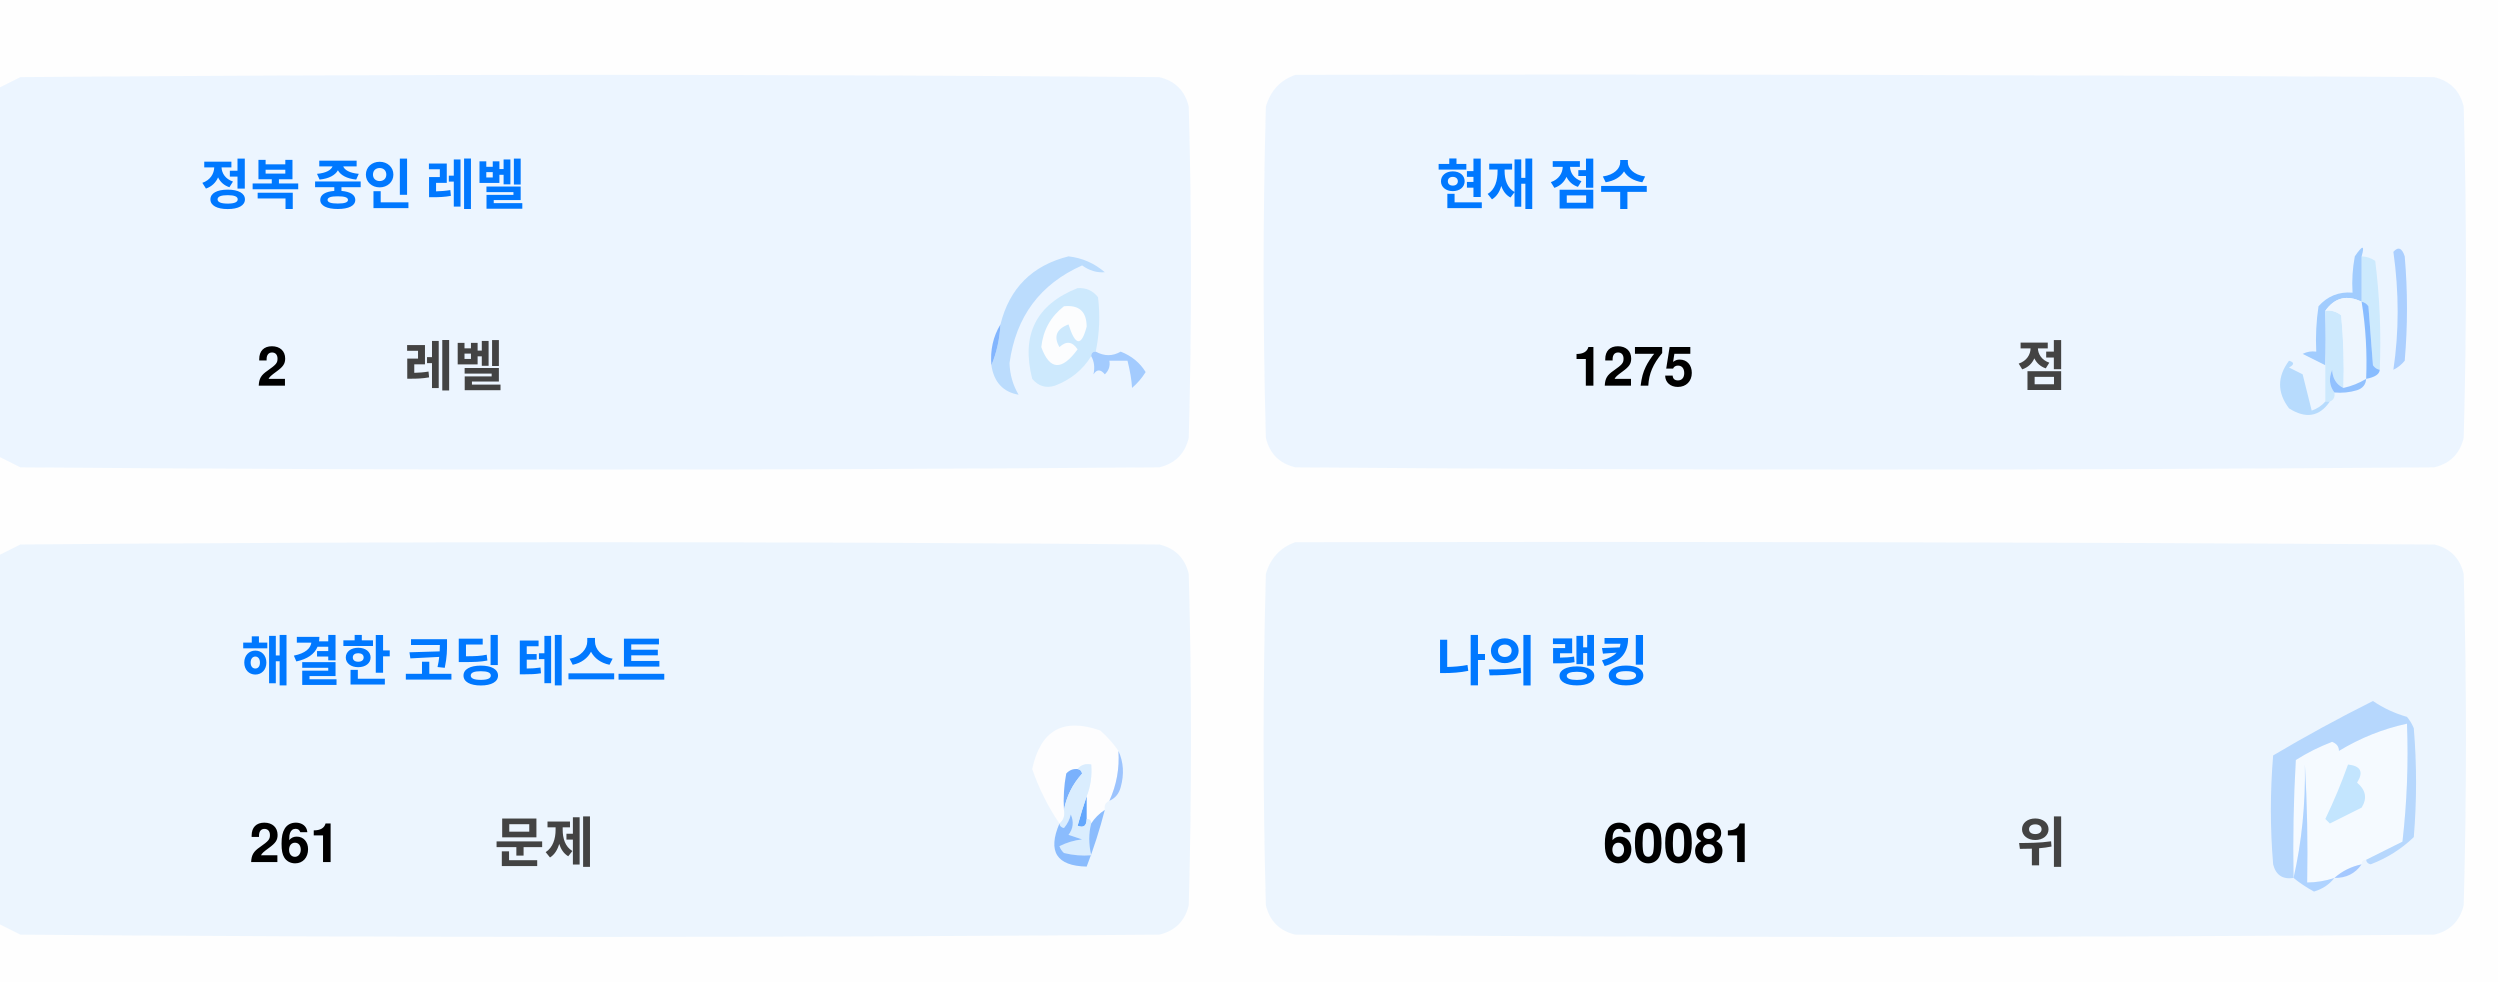
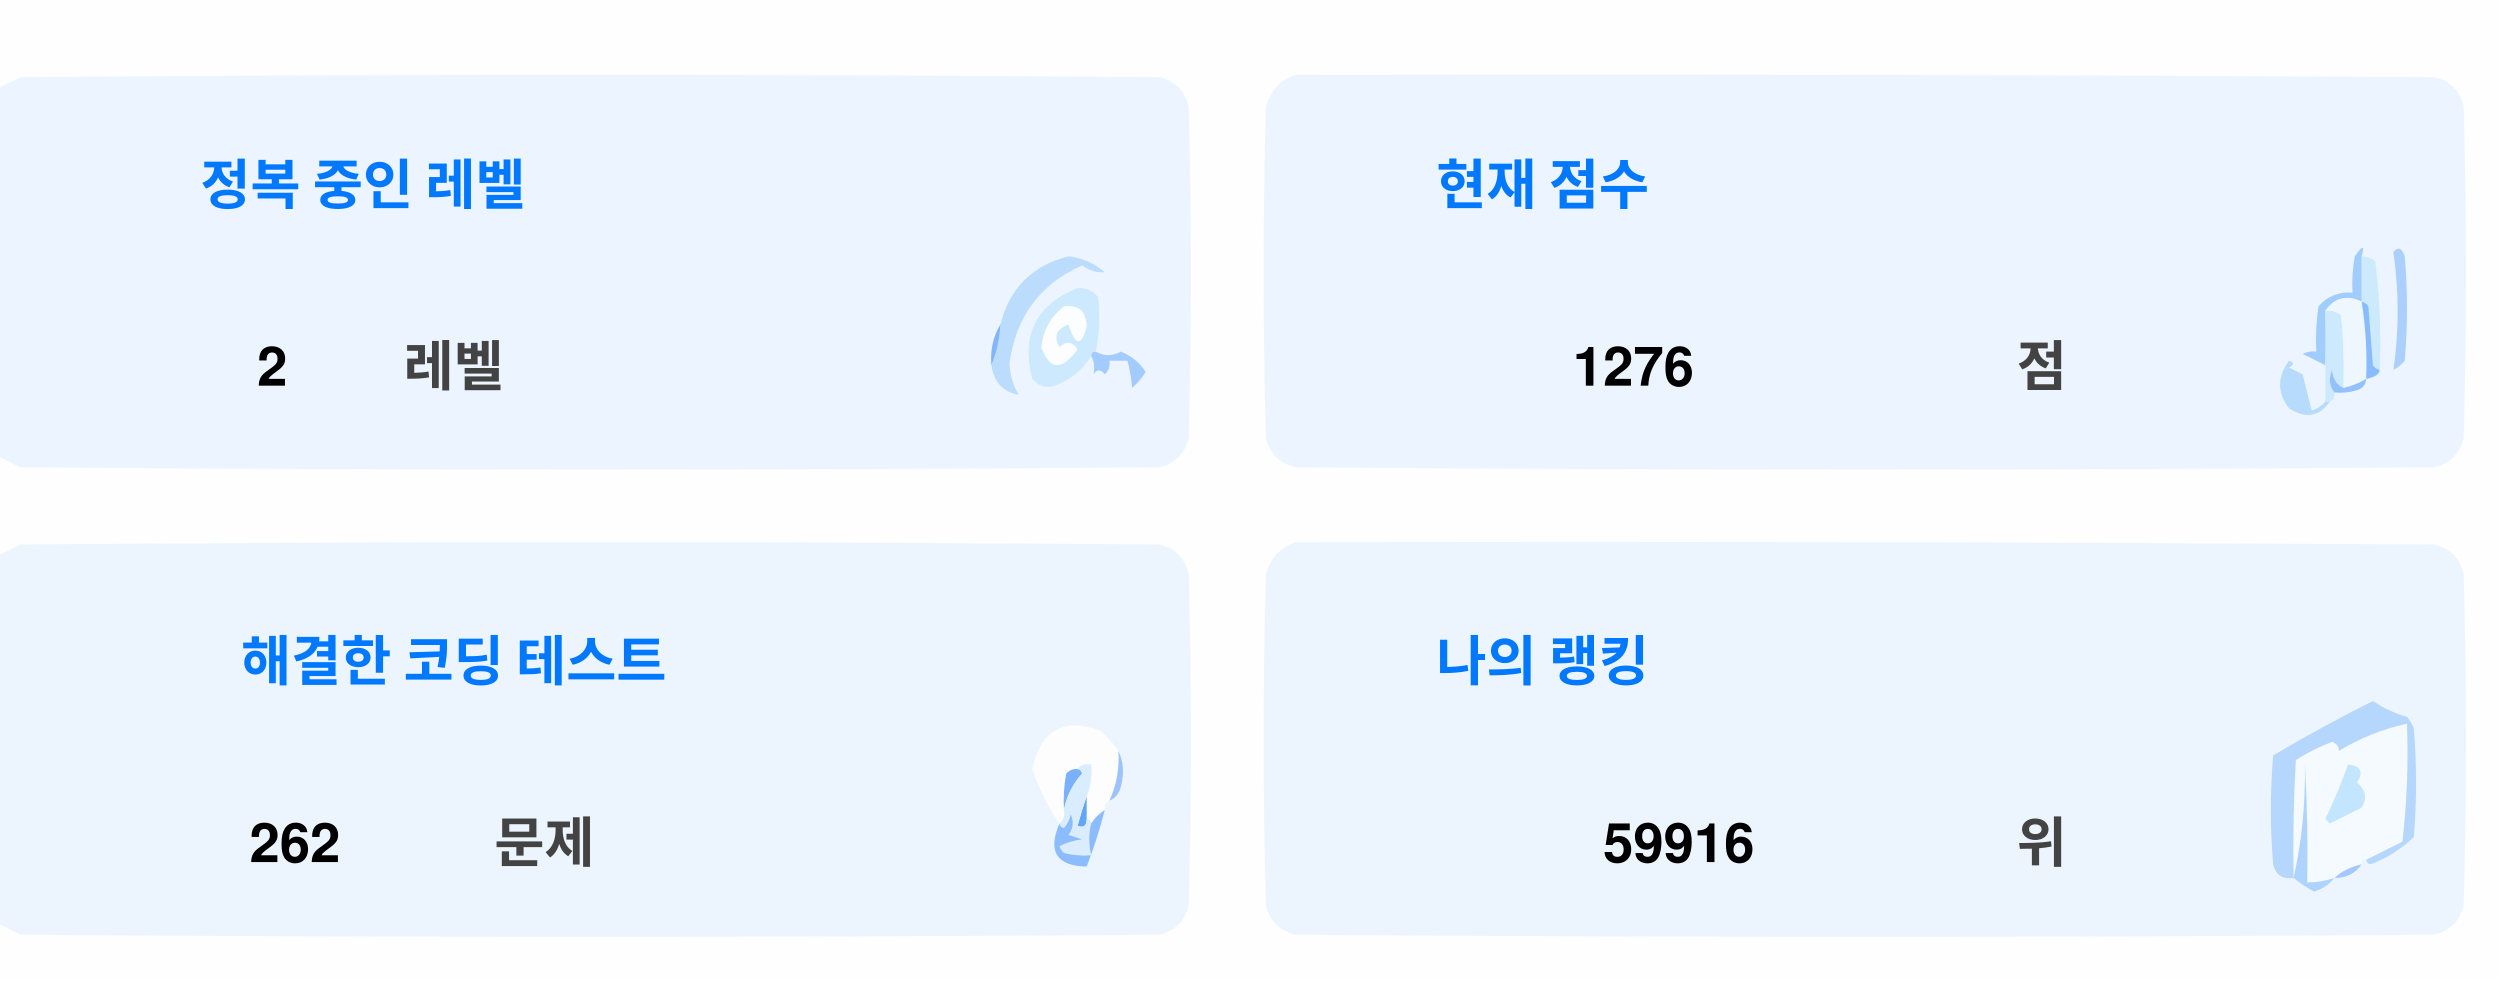
<svg xmlns="http://www.w3.org/2000/svg" version="1.1" width="551px" height="217px" style="shape-rendering:geometricPrecision; text-rendering:geometricPrecision; image-rendering:optimizeQuality; fill-rule:evenodd; clip-rule:evenodd">
  <style>.title {fill: #434343;font-size: 1rem;line-height: 1.5rem;font-weight: bold;font-family: -apple-system, BlinkMacSystemFont, Segoe UI, Helvetica, Arial, sans-serif, Apple Color Emoji, Segoe UI Emoji;}.desc {fill: #434343;font-size: 2.5rem;font-weight: bold;line-height: 1.5rem;font-family: -apple-system, BlinkMacSystemFont, Segoe UI, Helvetica, Arial, sans-serif, Apple Color Emoji, Segoe UI Emoji;}.desc-2 {fill: #434343;font-size: 1rem;font-weight: bold;line-height: 1.5rem;font-family: -apple-system, BlinkMacSystemFont, Segoe UI, Helvetica, Arial, sans-serif, Apple Color Emoji, Segoe UI Emoji;}.text, .desc {animation: twinkling 4s ease-in-out infinite;}@keyframes twinkling {40% { opacity: 1; }50% { opacity: 0.5; }60% { opacity: 1; }70% { opacity: 0.5; }80% { opacity: 1; }}</style>
  <g>
    <path style="opacity:1" fill="#fefefe" d="M -0.5,-0.5 C 183.167,-0.5 366.833,-0.5 550.5,-0.5C 550.5,71.833 550.5,144.167 550.5,216.5C 366.833,216.5 183.167,216.5 -0.5,216.5C -0.5,212.167 -0.5,207.833 -0.5,203.5C 1.14,204.32 2.807,205.153 4.5,206C 88.167,206.667 171.833,206.667 255.5,206C 259,205.167 261.167,203 262,199.5C 262.667,175.167 262.667,150.833 262,126.5C 261.167,123 259,120.833 255.5,120C 171.833,119.333 88.167,119.333 4.5,120C 2.807,120.847 1.14,121.68 -0.5,122.5C -0.5,115.167 -0.5,107.833 -0.5,100.5C 1.14,101.32 2.807,102.153 4.5,103C 88.167,103.667 171.833,103.667 255.5,103C 259,102.167 261.167,100 262,96.5C 262.667,72.167 262.667,47.833 262,23.5C 261.167,20 259,17.833 255.5,17C 171.833,16.333 88.167,16.333 4.5,17C 2.807,17.847 1.14,18.68 -0.5,19.5C -0.5,12.833 -0.5,6.167 -0.5,-0.5 Z" />
  </g>
  <g>
    <path style="opacity:1" fill="#ecf5ff" d="M -0.5,100.5 C -0.5,73.5 -0.5,46.5 -0.5,19.5C 1.14,18.68 2.807,17.847 4.5,17C 88.167,16.333 171.833,16.333 255.5,17C 259,17.833 261.167,20 262,23.5C 262.667,47.833 262.667,72.167 262,96.5C 261.167,100 259,102.167 255.5,103C 171.833,103.667 88.167,103.667 4.5,103C 2.807,102.153 1.14,101.32 -0.5,100.5 Z" />
  </g>
  <g>
    <path style="opacity:1" fill="#ecf5ff" d="M 285.5,16.5 C 369.167,16.333 452.834,16.5 536.5,17C 540,17.833 542.167,20 543,23.5C 543.667,47.833 543.667,72.167 543,96.5C 542.167,100 540,102.167 536.5,103C 452.833,103.667 369.167,103.667 285.5,103C 282,102.167 279.833,100 279,96.5C 278.333,72.167 278.333,47.833 279,23.5C 280.018,19.985 282.185,17.652 285.5,16.5 Z" />
  </g>
  <g>
    <path style="opacity:1" fill="#cdeafd" d="M 520.5,56.5 C 521.583,56.539 522.583,56.873 523.5,57.5C 524.498,65.472 524.831,73.472 524.5,81.5C 523.883,81.389 523.383,81.056 523,80.5C 522.667,76.167 522.333,71.833 522,67.5C 521.617,66.944 521.117,66.611 520.5,66.5C 520.5,63.167 520.5,59.833 520.5,56.5 Z" />
  </g>
  <g>
    <path style="opacity:1" fill="#abcfff" d="M 527.5,55.5 C 528.566,54.308 529.399,54.641 530,56.5C 530.667,64.167 530.667,71.833 530,79.5C 529.311,80.357 528.478,81.023 527.5,81.5C 528.758,73.08 528.758,64.414 527.5,55.5 Z" />
  </g>
  <g>
    <path style="opacity:1" fill="#bbdcfd" d="M 218.5,80.5 C 219.657,77.727 220.324,74.727 220.5,71.5C 222.49,63.51 227.49,58.51 235.5,56.5C 238.528,56.847 241.194,58.014 243.5,60C 241.744,60.141 240.078,59.641 238.5,58.5C 229.247,62.607 223.914,69.773 222.5,80C 222.565,82.526 223.232,84.859 224.5,87C 221.07,86.397 219.07,84.231 218.5,80.5 Z" />
  </g>
  <g>
    <path style="opacity:1" fill="#cde9fd" d="M 241.5,77.5 C 240.833,77.5 240.5,77.833 240.5,78.5C 238.628,81.529 235.961,83.695 232.5,85C 230.536,85.624 228.869,85.124 227.5,83.5C 225.021,73.791 228.354,67.124 237.5,63.5C 239.374,63.39 240.874,64.056 242,65.5C 242.497,69.524 242.331,73.524 241.5,77.5 Z" />
  </g>
  <g>
    <path style="opacity:1" fill="#fcfdfe" d="M 234.5,67.5 C 237.826,67.162 239.493,68.662 239.5,72C 238.334,76.434 237,76.267 235.5,71.5C 232.832,72.515 232.166,74.182 233.5,76.5C 235.017,75.089 236.351,75.256 237.5,77C 234.006,81.771 231.34,81.605 229.5,76.5C 229.904,72.771 231.571,69.771 234.5,67.5 Z" />
  </g>
  <g>
    <path style="opacity:1" fill="#a1ccfe" d="M 520.5,56.5 C 520.5,59.833 520.5,63.167 520.5,66.5C 517.238,64.922 514.572,65.589 512.5,68.5C 512.617,72.81 512.617,76.81 512.5,80.5C 510.86,79.68 509.193,78.847 507.5,78C 508.448,77.517 509.448,77.35 510.5,77.5C 510.335,74.15 510.502,70.817 511,67.5C 512.995,65.253 515.495,64.253 518.5,64.5C 518.336,61.813 518.503,59.146 519,56.5C 520.731,53.969 521.231,53.969 520.5,56.5 Z" />
  </g>
  <g>
    <path style="opacity:1" fill="#cde9fd" d="M 512.5,68.5 C 513.822,68.33 514.989,68.663 516,69.5C 516.499,74.823 516.666,80.156 516.5,85.5C 514.955,84.77 514.122,83.437 514,81.5C 513.22,83.387 513.387,85.054 514.5,86.5C 514.672,87.492 514.338,88.158 513.5,88.5C 513.167,88.5 512.833,88.5 512.5,88.5C 512.5,85.833 512.5,83.167 512.5,80.5C 512.617,76.81 512.617,72.81 512.5,68.5 Z" />
  </g>
  <g>
    <path style="opacity:1" fill="#eef6fe" d="M 520.5,66.5 C 521.407,72.106 521.74,77.773 521.5,83.5C 519.95,84.441 518.284,85.108 516.5,85.5C 516.666,80.156 516.499,74.823 516,69.5C 514.989,68.663 513.822,68.33 512.5,68.5C 514.572,65.589 517.238,64.922 520.5,66.5 Z" />
  </g>
  <g>
    <path style="opacity:1" fill="#88bcff" d="M 520.5,66.5 C 521.117,66.611 521.617,66.944 522,67.5C 522.333,71.833 522.667,76.167 523,80.5C 523.383,81.056 523.883,81.389 524.5,81.5C 524.445,82.469 523.445,83.136 521.5,83.5C 521.74,77.773 521.407,72.106 520.5,66.5 Z" />
  </g>
  <g>
    <path style="opacity:1" fill="#82b5fe" d="M 220.5,71.5 C 220.324,74.727 219.657,77.727 218.5,80.5C 218.215,77.171 218.882,74.171 220.5,71.5 Z" />
  </g>
  <g>
    <path style="opacity:1" fill="#a3cbfe" d="M 240.5,78.5 C 240.5,77.833 240.833,77.5 241.5,77.5C 243.391,78.536 245.224,78.536 247,77.5C 249.391,78.429 251.225,79.929 252.5,82C 251.681,83.319 250.681,84.486 249.5,85.5C 249.409,83.777 249.075,81.777 248.5,79.5C 247.167,79.5 245.833,79.5 244.5,79.5C 244.719,80.675 244.386,81.675 243.5,82.5C 242.575,81.359 241.741,81.359 241,82.5C 241.331,80.981 241.164,79.648 240.5,78.5 Z" />
  </g>
  <g>
    <path style="opacity:1" fill="#b7dbfd" d="M 512.5,88.5 C 512.833,88.5 513.167,88.5 513.5,88.5C 511.199,91.857 508.199,92.357 504.5,90C 501.872,86.535 501.872,83.035 504.5,79.5C 505.696,79.846 505.696,80.346 504.5,81C 505.5,81.5 506.5,82 507.5,82.5C 508.167,85.167 508.833,87.833 509.5,90.5C 510.739,90.058 511.739,89.391 512.5,88.5 Z" />
  </g>
  <g>
    <path style="opacity:1" fill="#92c1fe" d="M 516.5,85.5 C 518.284,85.108 519.95,84.441 521.5,83.5C 521.423,84.75 520.756,85.583 519.5,86C 517.866,86.493 516.199,86.66 514.5,86.5C 513.387,85.054 513.22,83.387 514,81.5C 514.122,83.437 514.955,84.77 516.5,85.5 Z" />
  </g>
  <g>
    <path style="opacity:1" fill="#ecf5fe" d="M -0.5,203.5 C -0.5,176.5 -0.5,149.5 -0.5,122.5C 1.14,121.68 2.807,120.847 4.5,120C 88.167,119.333 171.833,119.333 255.5,120C 259,120.833 261.167,123 262,126.5C 262.667,150.833 262.667,175.167 262,199.5C 261.167,203 259,205.167 255.5,206C 171.833,206.667 88.167,206.667 4.5,206C 2.807,205.153 1.14,204.32 -0.5,203.5 Z" />
  </g>
  <g>
    <path style="opacity:1" fill="#ecf5fe" d="M 285.5,119.5 C 369.167,119.333 452.834,119.5 536.5,120C 540,120.833 542.167,123 543,126.5C 543.667,150.833 543.667,175.167 543,199.5C 542.167,203 540,205.167 536.5,206C 452.833,206.667 369.167,206.667 285.5,206C 282,205.167 279.833,203 279,199.5C 278.333,175.167 278.333,150.833 279,126.5C 280.018,122.985 282.185,120.652 285.5,119.5 Z" />
  </g>
  <g>
    <path style="opacity:1" fill="#fdfdfe" d="M 246.5,165.5 C 246.758,169.367 246.092,173.034 244.5,176.5C 243.662,176.842 243.328,177.508 243.5,178.5C 242.272,179.306 241.272,180.306 240.5,181.5C 240.5,180.833 240.167,180.5 239.5,180.5C 239.5,178.833 239.5,177.167 239.5,175.5C 240.369,173.283 240.702,170.95 240.5,168.5C 239.209,168.263 238.209,168.596 237.5,169.5C 236.504,169.414 235.671,169.748 235,170.5C 234.503,173.146 234.336,175.813 234.5,178.5C 234.737,179.791 234.404,180.791 233.5,181.5C 230.986,177.806 228.986,173.806 227.5,169.5C 229.309,160.957 234.309,158.124 242.5,161C 244.07,162.397 245.404,163.897 246.5,165.5 Z" />
  </g>
  <g>
    <path style="opacity:1" fill="#f5faff" d="M 521.5,189.5 C 520.833,189.5 520.5,189.833 520.5,190.5C 518.181,190.992 516.181,191.992 514.5,193.5C 512.565,194.15 510.565,194.483 508.5,194.5C 508.666,185.827 508.5,177.16 508,168.5C 508.141,177.227 507.308,185.56 505.5,193.5C 505.334,184.827 505.5,176.16 506,167.5C 508.527,165.903 511.194,164.57 514,163.5C 515.011,163.892 515.511,164.559 515.5,165.5C 520.21,162.641 525.21,160.641 530.5,159.5C 530.831,168.192 530.498,176.859 529.5,185.5C 526.807,186.847 524.14,188.18 521.5,189.5 Z" />
  </g>
  <g>
    <path style="opacity:1" fill="#b6d7fd" d="M 521.5,189.5 C 524.14,188.18 526.807,186.847 529.5,185.5C 530.498,176.859 530.831,168.192 530.5,159.5C 525.21,160.641 520.21,162.641 515.5,165.5C 515.511,164.559 515.011,163.892 514,163.5C 511.194,164.57 508.527,165.903 506,167.5C 505.5,176.16 505.334,184.827 505.5,193.5C 503.089,193.863 501.589,192.863 501,190.5C 500.333,182.5 500.333,174.5 501,166.5C 508.173,162.246 515.507,158.246 523,154.5C 525.304,156.068 527.804,157.235 530.5,158C 531.126,158.75 531.626,159.584 532,160.5C 532.667,168.5 532.667,176.5 532,184.5C 529.292,187.111 526.125,189.111 522.5,190.5C 521.893,190.376 521.56,190.043 521.5,189.5 Z" />
  </g>
  <g>
    <path style="opacity:1" fill="#c3e5fe" d="M 517.5,168.5 C 520.317,168.801 520.984,170.134 519.5,172.5C 521.439,174.122 521.772,175.956 520.5,178C 518.167,179.167 515.833,180.333 513.5,181.5C 513.167,181.167 512.833,180.833 512.5,180.5C 514.414,176.515 516.081,172.515 517.5,168.5 Z" />
  </g>
  <g>
    <path style="opacity:1" fill="#7ab1fc" d="M 237.5,169.5 C 238.043,169.56 238.376,169.893 238.5,170.5C 236.395,172.836 235.062,175.503 234.5,178.5C 234.336,175.813 234.503,173.146 235,170.5C 235.671,169.748 236.504,169.414 237.5,169.5 Z" />
  </g>
  <g>
    <path style="opacity:1" fill="#afd3ff" d="M 514.5,193.5 C 513.378,194.947 511.878,195.947 510,196.5C 508.348,195.601 506.848,194.601 505.5,193.5C 507.308,185.56 508.141,177.227 508,168.5C 508.5,177.16 508.666,185.827 508.5,194.5C 510.565,194.483 512.565,194.15 514.5,193.5 Z" />
  </g>
  <g>
    <path style="opacity:1" fill="#9cc3fd" d="M 246.5,165.5 C 247.634,167.966 247.801,170.633 247,173.5C 246.623,174.942 245.79,175.942 244.5,176.5C 246.092,173.034 246.758,169.367 246.5,165.5 Z" />
  </g>
  <g>
    <path style="opacity:1" fill="#62a6fc" d="M 239.5,175.5 C 239.5,177.167 239.5,178.833 239.5,180.5C 239.483,182.028 238.816,182.528 237.5,182C 238.117,179.723 238.784,177.556 239.5,175.5 Z" />
  </g>
  <g>
    <path style="opacity:1" fill="#daedfe" d="M 237.5,169.5 C 238.209,168.596 239.209,168.263 240.5,168.5C 240.702,170.95 240.369,173.283 239.5,175.5C 238.784,177.556 238.117,179.723 237.5,182C 238.816,182.528 239.483,182.028 239.5,180.5C 240.167,180.5 240.5,180.833 240.5,181.5C 239.918,183.669 239.918,186.002 240.5,188.5C 238.473,188.662 236.473,188.495 234.5,188C 234.043,187.586 233.709,187.086 233.5,186.5C 235.078,185.702 236.744,185.202 238.5,185C 237.5,184.667 236.5,184.333 235.5,184C 236.554,182.612 236.72,181.112 236,179.5C 235.751,180.624 235.251,181.624 234.5,182.5C 233.893,182.376 233.56,182.043 233.5,181.5C 234.404,180.791 234.737,179.791 234.5,178.5C 235.062,175.503 236.395,172.836 238.5,170.5C 238.376,169.893 238.043,169.56 237.5,169.5 Z" />
  </g>
  <g>
    <path style="opacity:1" fill="#8bbcfd" d="M 243.5,178.5 C 242.395,182.803 241.062,186.969 239.5,191C 232.857,190.847 230.857,187.68 233.5,181.5C 233.56,182.043 233.893,182.376 234.5,182.5C 235.251,181.624 235.751,180.624 236,179.5C 236.72,181.112 236.554,182.612 235.5,184C 236.5,184.333 237.5,184.667 238.5,185C 236.744,185.202 235.078,185.702 233.5,186.5C 233.709,187.086 234.043,187.586 234.5,188C 236.473,188.495 238.473,188.662 240.5,188.5C 239.918,186.002 239.918,183.669 240.5,181.5C 241.272,180.306 242.272,179.306 243.5,178.5 Z" />
  </g>
  <g>
    <path style="opacity:1" fill="#a4c8ff" d="M 520.5,190.5 C 519.089,192.539 517.089,193.539 514.5,193.5C 516.181,191.992 518.181,190.992 520.5,190.5 Z" />
  </g>
  <text text-anchor="middle" x="80" y="45" class="title" style="fill:#0078ff;" stroke="#none" stroke-width="1">정복 중인 레벨</text>
  <text text-anchor="middle" x="60" y="85" class="desc" style="fill:#000000;" stroke="#none" stroke-width="1">2</text>
  <text text-anchor="middle" x="100" y="85" class="desc-2" style="fill:#434343;" stroke="#none" stroke-width="1">레벨</text>
  <text text-anchor="middle" x="340" y="45" class="title" style="fill:#0078ff;" stroke="#none" stroke-width="1">현재 점수</text>
-   <text text-anchor="middle" x="360" y="85" class="desc" style="fill:#000000;" stroke="#none" stroke-width="1">1275</text>
+   <text text-anchor="middle" x="360" y="85" class="desc" style="fill:#000000;" stroke="#none" stroke-width="1">1276</text>
  <text text-anchor="middle" x="450" y="85" class="desc-2" style="fill:#434343;" stroke="#none" stroke-width="1">점</text>
  <text text-anchor="middle" x="100" y="150" class="title" style="fill:#0078ff;" stroke="#none" stroke-width="1">해결한 코딩 테스트</text>
-   <text text-anchor="middle" x="65" y="190" class="desc" style="fill:#000000;" stroke="#none" stroke-width="1">261</text>
+   <text text-anchor="middle" x="65" y="190" class="desc" style="fill:#000000;" stroke="#none" stroke-width="1">262</text>
  <text text-anchor="middle" x="120" y="190" class="desc-2" style="fill:#434343;" stroke="#none" stroke-width="1">문제</text>
  <text text-anchor="middle" x="340" y="150" class="title" style="fill:#0078ff;" stroke="#none" stroke-width="1">나의 랭킹</text>
-   <text text-anchor="middle" x="370" y="190" class="desc" style="fill:#000000;" stroke="#none" stroke-width="1">60081</text>
+   <text text-anchor="middle" x="370" y="190" class="desc" style="fill:#000000;" stroke="#none" stroke-width="1">59916</text>
  <text text-anchor="middle" x="450" y="190" class="desc-2" style="fill:#434343;" stroke="#none" stroke-width="1">위</text>
</svg>
